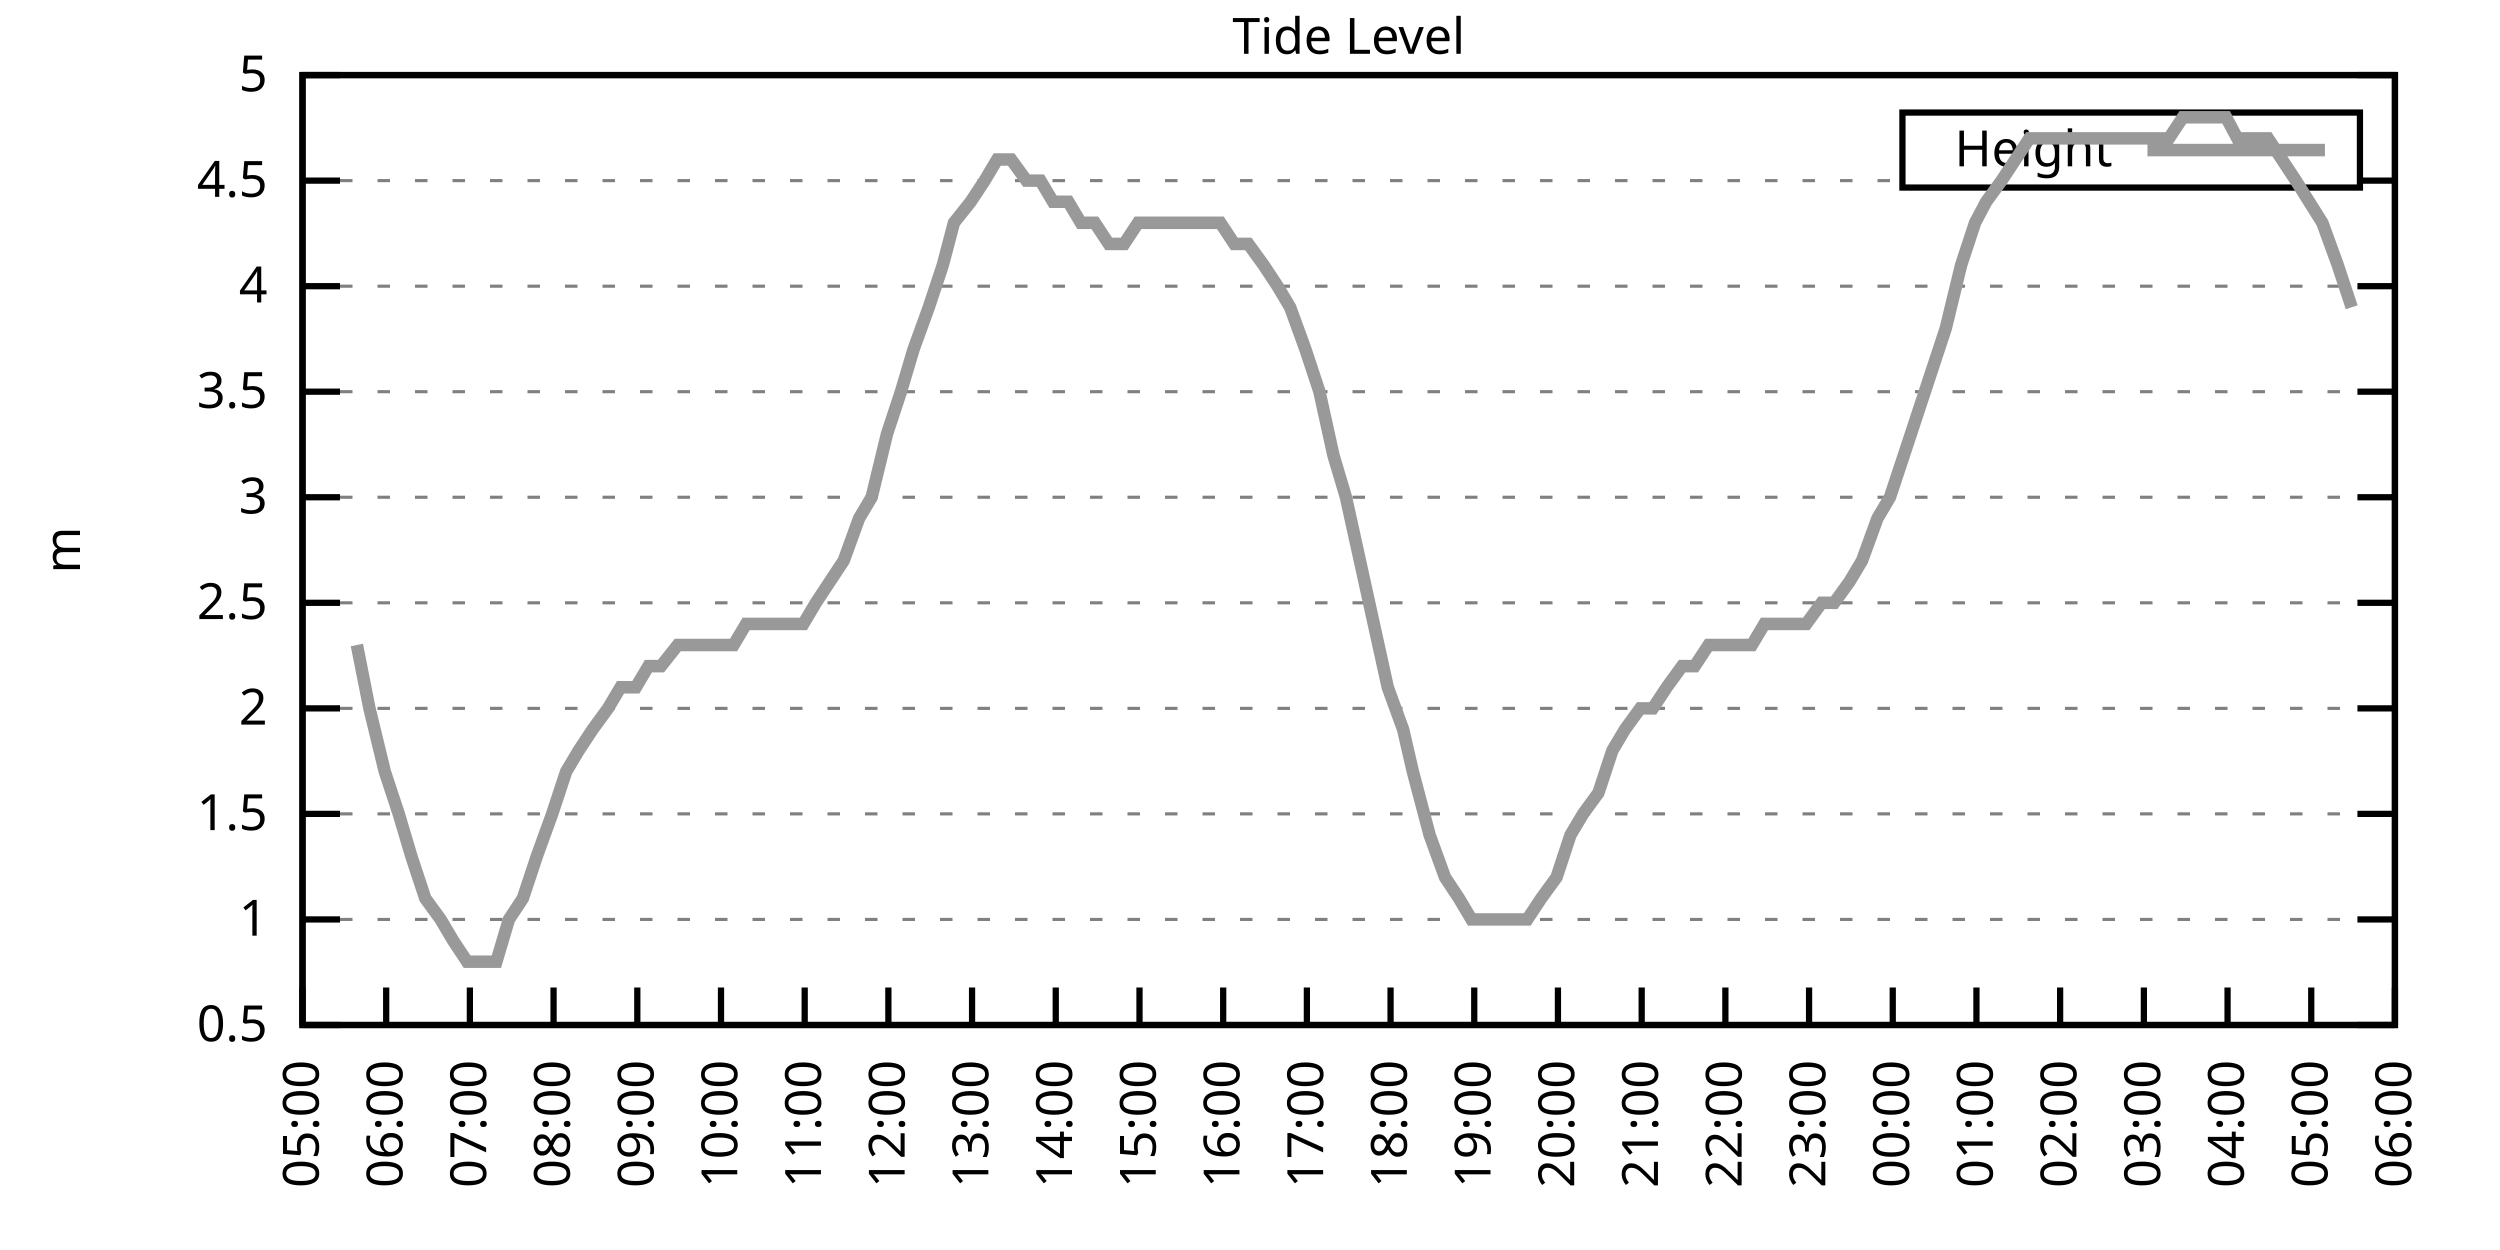
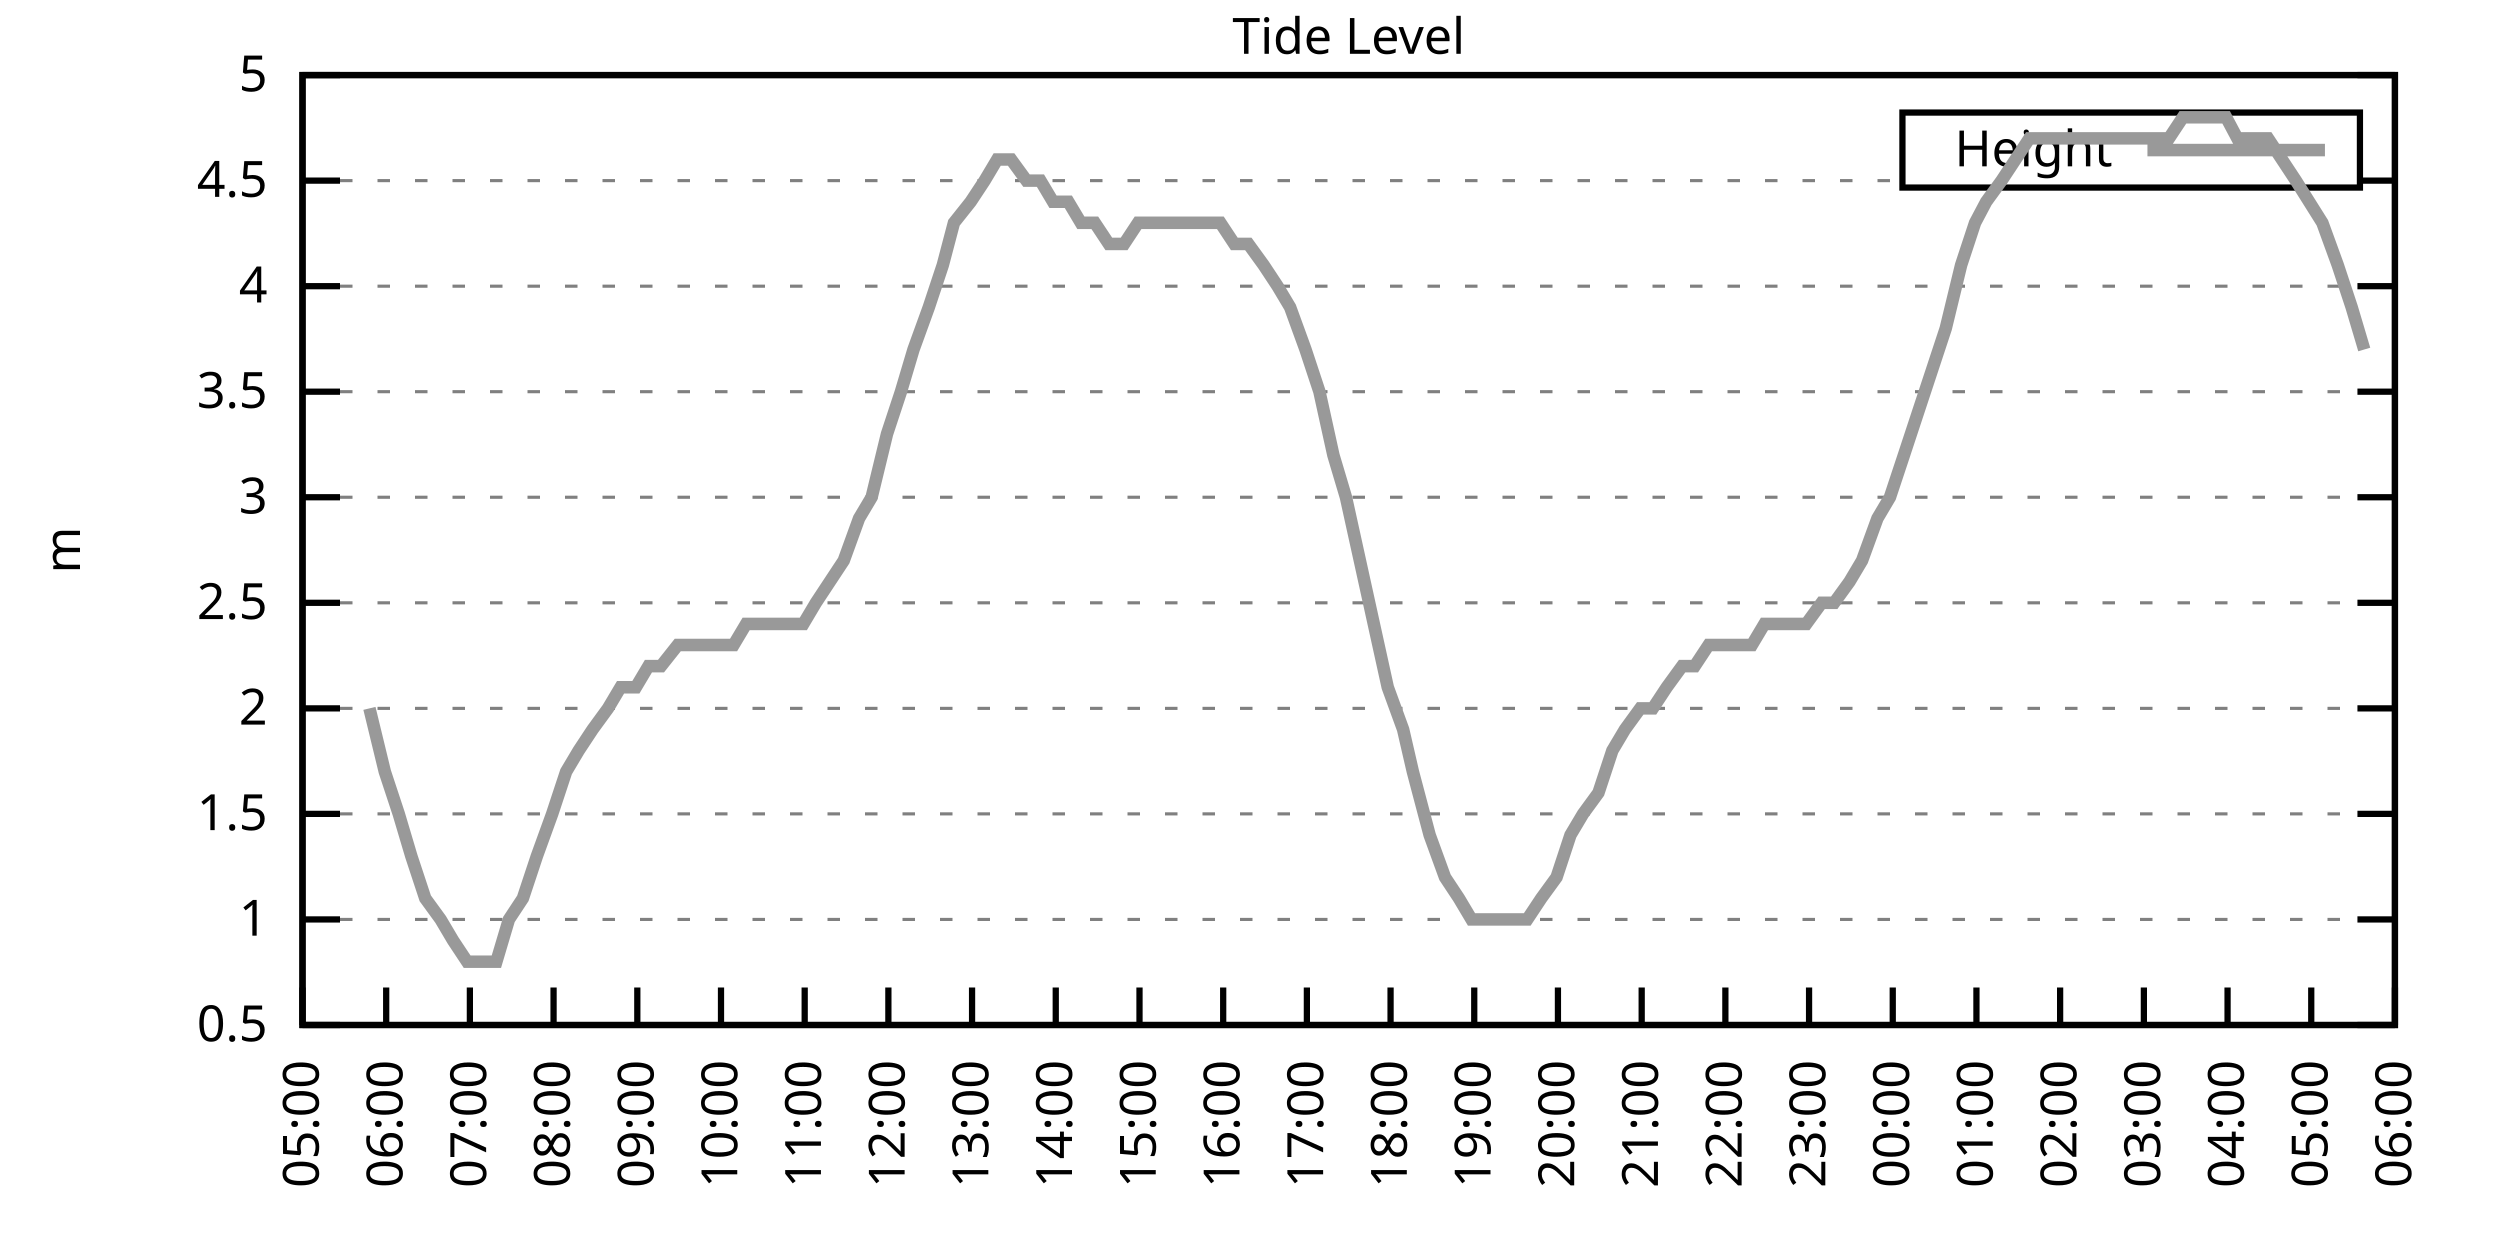
<svg xmlns="http://www.w3.org/2000/svg" xmlns:xlink="http://www.w3.org/1999/xlink" width="400" height="200" viewBox="0 0 400 200">
  <g id="gnuplot_canvas">
    <rect x="0" y="0" width="400" height="200" fill="none" />
    <defs>
      <circle id="gpDot" r="0.5" stroke-width="0.5" stroke="currentColor" />
      <path id="gpPt0" stroke-width="0.333" stroke="currentColor" d="M-1,0 h2 M0,-1 v2" />
      <path id="gpPt1" stroke-width="0.333" stroke="currentColor" d="M-1,-1 L1,1 M1,-1 L-1,1" />
      <path id="gpPt2" stroke-width="0.333" stroke="currentColor" d="M-1,0 L1,0 M0,-1 L0,1 M-1,-1 L1,1 M-1,1 L1,-1" />
      <rect id="gpPt3" stroke-width="0.333" stroke="currentColor" x="-1" y="-1" width="2" height="2" />
      <rect id="gpPt4" stroke-width="0.333" stroke="currentColor" fill="currentColor" x="-1" y="-1" width="2" height="2" />
      <circle id="gpPt5" stroke-width="0.333" stroke="currentColor" cx="0" cy="0" r="1" />
      <use xlink:href="#gpPt5" id="gpPt6" fill="currentColor" stroke="none" />
      <path id="gpPt7" stroke-width="0.333" stroke="currentColor" d="M0,-1.33 L-1.33,0.67 L1.33,0.67 z" />
      <use xlink:href="#gpPt7" id="gpPt8" fill="currentColor" stroke="none" />
      <use xlink:href="#gpPt7" id="gpPt9" stroke="currentColor" transform="rotate(180)" />
      <use xlink:href="#gpPt9" id="gpPt10" fill="currentColor" stroke="none" />
      <use xlink:href="#gpPt3" id="gpPt11" stroke="currentColor" transform="rotate(45)" />
      <use xlink:href="#gpPt11" id="gpPt12" fill="currentColor" stroke="none" />
      <path id="gpPt13" stroke-width="0.333" stroke="currentColor" d="M0,1.330 L1.265,0.411 L0.782,-1.067 L-0.782,-1.076 L-1.265,0.411 z" />
      <use xlink:href="#gpPt13" id="gpPt14" fill="currentColor" stroke="none" />
      <filter id="textbox" filterUnits="objectBoundingBox" x="0" y="0" height="1" width="1">
        <feFlood flood-color="white" flood-opacity="1" result="bgnd" />
        <feComposite in="SourceGraphic" in2="bgnd" operator="atop" />
      </filter>
      <filter id="greybox" filterUnits="objectBoundingBox" x="0" y="0" height="1" width="1">
        <feFlood flood-color="lightgrey" flood-opacity="1" result="grey" />
        <feComposite in="SourceGraphic" in2="grey" operator="atop" />
      </filter>
    </defs>
    <g fill="none" color="white" stroke="currentColor" stroke-width="1.00" stroke-linecap="butt" stroke-linejoin="miter">
</g>
    <g fill="none" color="black" stroke="currentColor" stroke-width="1.00" stroke-linecap="butt" stroke-linejoin="miter">
      <g stroke="none" shape-rendering="crispEdges">
        <polygon fill="rgb(255, 255, 255)" points="48.40,164.00 383.18,164.00 383.18,12.02 48.40,12.02 " />
      </g>
    </g>
    <g fill="none" color="black" stroke="currentColor" stroke-width="1.00" stroke-linecap="butt" stroke-linejoin="miter">
</g>
    <g fill="none" color="black" stroke="black" stroke-width="0.50" stroke-linecap="butt" stroke-linejoin="miter">
</g>
    <g fill="none" color="gray" stroke="currentColor" stroke-width="0.50" stroke-linecap="butt" stroke-linejoin="miter">
      <path stroke="gray" stroke-dasharray="2,4" class="gridline" d="M48.40,164.00 L383.19,164.00  " />
    </g>
    <g fill="none" color="gray" stroke="gray" stroke-width="1.00" stroke-linecap="butt" stroke-linejoin="miter">
</g>
    <g fill="none" color="black" stroke="currentColor" stroke-width="1.00" stroke-linecap="butt" stroke-linejoin="miter">
      <path stroke="black" d="M48.40,164.00 L54.40,164.00 M383.19,164.00 L377.19,164.00  " />
      <g transform="translate(42.80,166.60)" stroke="none" fill="black" font-family="Sans" font-size="8.00" text-anchor="end">
        <text>
          <tspan font-family="Sans"> 0.5</tspan>
        </text>
      </g>
    </g>
    <g fill="none" color="black" stroke="currentColor" stroke-width="1.00" stroke-linecap="butt" stroke-linejoin="miter">
</g>
    <g fill="none" color="black" stroke="black" stroke-width="0.50" stroke-linecap="butt" stroke-linejoin="miter">
</g>
    <g fill="none" color="gray" stroke="currentColor" stroke-width="0.50" stroke-linecap="butt" stroke-linejoin="miter">
      <path stroke="gray" stroke-dasharray="2,4" class="gridline" d="M48.40,147.11 L383.19,147.11  " />
    </g>
    <g fill="none" color="gray" stroke="gray" stroke-width="1.00" stroke-linecap="butt" stroke-linejoin="miter">
</g>
    <g fill="none" color="black" stroke="currentColor" stroke-width="1.00" stroke-linecap="butt" stroke-linejoin="miter">
      <path stroke="black" d="M48.40,147.11 L54.40,147.11 M383.19,147.11 L377.19,147.11  " />
      <g transform="translate(42.80,149.71)" stroke="none" fill="black" font-family="Sans" font-size="8.00" text-anchor="end">
        <text>
          <tspan font-family="Sans"> 1</tspan>
        </text>
      </g>
    </g>
    <g fill="none" color="black" stroke="currentColor" stroke-width="1.00" stroke-linecap="butt" stroke-linejoin="miter">
</g>
    <g fill="none" color="black" stroke="black" stroke-width="0.50" stroke-linecap="butt" stroke-linejoin="miter">
</g>
    <g fill="none" color="gray" stroke="currentColor" stroke-width="0.50" stroke-linecap="butt" stroke-linejoin="miter">
      <path stroke="gray" stroke-dasharray="2,4" class="gridline" d="M48.40,130.22 L383.19,130.22  " />
    </g>
    <g fill="none" color="gray" stroke="gray" stroke-width="1.00" stroke-linecap="butt" stroke-linejoin="miter">
</g>
    <g fill="none" color="black" stroke="currentColor" stroke-width="1.00" stroke-linecap="butt" stroke-linejoin="miter">
      <path stroke="black" d="M48.40,130.22 L54.40,130.22 M383.19,130.22 L377.19,130.22  " />
      <g transform="translate(42.80,132.82)" stroke="none" fill="black" font-family="Sans" font-size="8.00" text-anchor="end">
        <text>
          <tspan font-family="Sans"> 1.5</tspan>
        </text>
      </g>
    </g>
    <g fill="none" color="black" stroke="currentColor" stroke-width="1.00" stroke-linecap="butt" stroke-linejoin="miter">
</g>
    <g fill="none" color="black" stroke="black" stroke-width="0.50" stroke-linecap="butt" stroke-linejoin="miter">
</g>
    <g fill="none" color="gray" stroke="currentColor" stroke-width="0.50" stroke-linecap="butt" stroke-linejoin="miter">
      <path stroke="gray" stroke-dasharray="2,4" class="gridline" d="M48.40,113.34 L383.19,113.34  " />
    </g>
    <g fill="none" color="gray" stroke="gray" stroke-width="1.00" stroke-linecap="butt" stroke-linejoin="miter">
</g>
    <g fill="none" color="black" stroke="currentColor" stroke-width="1.00" stroke-linecap="butt" stroke-linejoin="miter">
      <path stroke="black" d="M48.40,113.34 L54.40,113.34 M383.19,113.34 L377.19,113.34  " />
      <g transform="translate(42.80,115.94)" stroke="none" fill="black" font-family="Sans" font-size="8.00" text-anchor="end">
        <text>
          <tspan font-family="Sans"> 2</tspan>
        </text>
      </g>
    </g>
    <g fill="none" color="black" stroke="currentColor" stroke-width="1.00" stroke-linecap="butt" stroke-linejoin="miter">
</g>
    <g fill="none" color="black" stroke="black" stroke-width="0.50" stroke-linecap="butt" stroke-linejoin="miter">
</g>
    <g fill="none" color="gray" stroke="currentColor" stroke-width="0.50" stroke-linecap="butt" stroke-linejoin="miter">
      <path stroke="gray" stroke-dasharray="2,4" class="gridline" d="M48.40,96.45 L383.19,96.45  " />
    </g>
    <g fill="none" color="gray" stroke="gray" stroke-width="1.00" stroke-linecap="butt" stroke-linejoin="miter">
</g>
    <g fill="none" color="black" stroke="currentColor" stroke-width="1.00" stroke-linecap="butt" stroke-linejoin="miter">
      <path stroke="black" d="M48.40,96.45 L54.40,96.45 M383.19,96.45 L377.19,96.45  " />
      <g transform="translate(42.80,99.05)" stroke="none" fill="black" font-family="Sans" font-size="8.00" text-anchor="end">
        <text>
          <tspan font-family="Sans"> 2.5</tspan>
        </text>
      </g>
    </g>
    <g fill="none" color="black" stroke="currentColor" stroke-width="1.00" stroke-linecap="butt" stroke-linejoin="miter">
</g>
    <g fill="none" color="black" stroke="black" stroke-width="0.50" stroke-linecap="butt" stroke-linejoin="miter">
</g>
    <g fill="none" color="gray" stroke="currentColor" stroke-width="0.50" stroke-linecap="butt" stroke-linejoin="miter">
      <path stroke="gray" stroke-dasharray="2,4" class="gridline" d="M48.40,79.56 L383.19,79.56  " />
    </g>
    <g fill="none" color="gray" stroke="gray" stroke-width="1.00" stroke-linecap="butt" stroke-linejoin="miter">
</g>
    <g fill="none" color="black" stroke="currentColor" stroke-width="1.00" stroke-linecap="butt" stroke-linejoin="miter">
      <path stroke="black" d="M48.40,79.56 L54.40,79.56 M383.19,79.56 L377.19,79.56  " />
      <g transform="translate(42.80,82.16)" stroke="none" fill="black" font-family="Sans" font-size="8.00" text-anchor="end">
        <text>
          <tspan font-family="Sans"> 3</tspan>
        </text>
      </g>
    </g>
    <g fill="none" color="black" stroke="currentColor" stroke-width="1.00" stroke-linecap="butt" stroke-linejoin="miter">
</g>
    <g fill="none" color="black" stroke="black" stroke-width="0.50" stroke-linecap="butt" stroke-linejoin="miter">
</g>
    <g fill="none" color="gray" stroke="currentColor" stroke-width="0.50" stroke-linecap="butt" stroke-linejoin="miter">
      <path stroke="gray" stroke-dasharray="2,4" class="gridline" d="M48.40,62.67 L383.19,62.67  " />
    </g>
    <g fill="none" color="gray" stroke="gray" stroke-width="1.00" stroke-linecap="butt" stroke-linejoin="miter">
</g>
    <g fill="none" color="black" stroke="currentColor" stroke-width="1.00" stroke-linecap="butt" stroke-linejoin="miter">
      <path stroke="black" d="M48.40,62.67 L54.40,62.67 M383.19,62.67 L377.19,62.67  " />
      <g transform="translate(42.80,65.27)" stroke="none" fill="black" font-family="Sans" font-size="8.00" text-anchor="end">
        <text>
          <tspan font-family="Sans"> 3.5</tspan>
        </text>
      </g>
    </g>
    <g fill="none" color="black" stroke="currentColor" stroke-width="1.00" stroke-linecap="butt" stroke-linejoin="miter">
</g>
    <g fill="none" color="black" stroke="black" stroke-width="0.50" stroke-linecap="butt" stroke-linejoin="miter">
</g>
    <g fill="none" color="gray" stroke="currentColor" stroke-width="0.50" stroke-linecap="butt" stroke-linejoin="miter">
      <path stroke="gray" stroke-dasharray="2,4" class="gridline" d="M48.40,45.79 L383.19,45.79  " />
    </g>
    <g fill="none" color="gray" stroke="gray" stroke-width="1.00" stroke-linecap="butt" stroke-linejoin="miter">
</g>
    <g fill="none" color="black" stroke="currentColor" stroke-width="1.00" stroke-linecap="butt" stroke-linejoin="miter">
      <path stroke="black" d="M48.40,45.79 L54.40,45.79 M383.19,45.79 L377.19,45.79  " />
      <g transform="translate(42.80,48.39)" stroke="none" fill="black" font-family="Sans" font-size="8.00" text-anchor="end">
        <text>
          <tspan font-family="Sans"> 4</tspan>
        </text>
      </g>
    </g>
    <g fill="none" color="black" stroke="currentColor" stroke-width="1.00" stroke-linecap="butt" stroke-linejoin="miter">
</g>
    <g fill="none" color="black" stroke="black" stroke-width="0.50" stroke-linecap="butt" stroke-linejoin="miter">
</g>
    <g fill="none" color="gray" stroke="currentColor" stroke-width="0.50" stroke-linecap="butt" stroke-linejoin="miter">
      <path stroke="gray" stroke-dasharray="2,4" class="gridline" d="M48.40,28.90 L304.39,28.90 M377.59,28.90 L383.19,28.90  " />
    </g>
    <g fill="none" color="gray" stroke="gray" stroke-width="1.00" stroke-linecap="butt" stroke-linejoin="miter">
</g>
    <g fill="none" color="black" stroke="currentColor" stroke-width="1.00" stroke-linecap="butt" stroke-linejoin="miter">
      <path stroke="black" d="M48.40,28.90 L54.40,28.90 M383.19,28.90 L377.19,28.90  " />
      <g transform="translate(42.80,31.50)" stroke="none" fill="black" font-family="Sans" font-size="8.00" text-anchor="end">
        <text>
          <tspan font-family="Sans"> 4.5</tspan>
        </text>
      </g>
    </g>
    <g fill="none" color="black" stroke="currentColor" stroke-width="1.00" stroke-linecap="butt" stroke-linejoin="miter">
</g>
    <g fill="none" color="black" stroke="black" stroke-width="0.50" stroke-linecap="butt" stroke-linejoin="miter">
</g>
    <g fill="none" color="gray" stroke="currentColor" stroke-width="0.50" stroke-linecap="butt" stroke-linejoin="miter">
      <path stroke="gray" stroke-dasharray="2,4" class="gridline" d="M48.40,12.01 L383.19,12.01  " />
    </g>
    <g fill="none" color="gray" stroke="gray" stroke-width="1.00" stroke-linecap="butt" stroke-linejoin="miter">
</g>
    <g fill="none" color="black" stroke="currentColor" stroke-width="1.00" stroke-linecap="butt" stroke-linejoin="miter">
      <path stroke="black" d="M48.40,12.01 L54.40,12.01 M383.19,12.01 L377.19,12.01  " />
      <g transform="translate(42.80,14.61)" stroke="none" fill="black" font-family="Sans" font-size="8.00" text-anchor="end">
        <text>
          <tspan font-family="Sans"> 5</tspan>
        </text>
      </g>
    </g>
    <g fill="none" color="black" stroke="currentColor" stroke-width="1.00" stroke-linecap="butt" stroke-linejoin="miter">
      <path stroke="black" d="M48.40,164.00 L48.40,158.00  " />
      <g transform="translate(51.00,169.60) rotate(270.00)" stroke="none" fill="black" font-family="Sans" font-size="8.00" text-anchor="end">
        <text>
          <tspan font-family="Sans">05:00</tspan>
        </text>
      </g>
    </g>
    <g fill="none" color="black" stroke="currentColor" stroke-width="1.00" stroke-linecap="butt" stroke-linejoin="miter">
      <path stroke="black" d="M61.79,164.00 L61.79,158.00  " />
      <g transform="translate(64.39,169.60) rotate(270.00)" stroke="none" fill="black" font-family="Sans" font-size="8.00" text-anchor="end">
        <text>
          <tspan font-family="Sans">06:00</tspan>
        </text>
      </g>
    </g>
    <g fill="none" color="black" stroke="currentColor" stroke-width="1.00" stroke-linecap="butt" stroke-linejoin="miter">
      <path stroke="black" d="M75.18,164.00 L75.18,158.00  " />
      <g transform="translate(77.78,169.60) rotate(270.00)" stroke="none" fill="black" font-family="Sans" font-size="8.00" text-anchor="end">
        <text>
          <tspan font-family="Sans">07:00</tspan>
        </text>
      </g>
    </g>
    <g fill="none" color="black" stroke="currentColor" stroke-width="1.00" stroke-linecap="butt" stroke-linejoin="miter">
      <path stroke="black" d="M88.57,164.00 L88.57,158.00  " />
      <g transform="translate(91.17,169.60) rotate(270.00)" stroke="none" fill="black" font-family="Sans" font-size="8.00" text-anchor="end">
        <text>
          <tspan font-family="Sans">08:00</tspan>
        </text>
      </g>
    </g>
    <g fill="none" color="black" stroke="currentColor" stroke-width="1.00" stroke-linecap="butt" stroke-linejoin="miter">
      <path stroke="black" d="M101.97,164.00 L101.97,158.00  " />
      <g transform="translate(104.57,169.60) rotate(270.00)" stroke="none" fill="black" font-family="Sans" font-size="8.00" text-anchor="end">
        <text>
          <tspan font-family="Sans">09:00</tspan>
        </text>
      </g>
    </g>
    <g fill="none" color="black" stroke="currentColor" stroke-width="1.00" stroke-linecap="butt" stroke-linejoin="miter">
      <path stroke="black" d="M115.36,164.00 L115.36,158.00  " />
      <g transform="translate(117.96,169.60) rotate(270.00)" stroke="none" fill="black" font-family="Sans" font-size="8.00" text-anchor="end">
        <text>
          <tspan font-family="Sans">10:00</tspan>
        </text>
      </g>
    </g>
    <g fill="none" color="black" stroke="currentColor" stroke-width="1.00" stroke-linecap="butt" stroke-linejoin="miter">
      <path stroke="black" d="M128.75,164.00 L128.75,158.00  " />
      <g transform="translate(131.35,169.60) rotate(270.00)" stroke="none" fill="black" font-family="Sans" font-size="8.00" text-anchor="end">
        <text>
          <tspan font-family="Sans">11:00</tspan>
        </text>
      </g>
    </g>
    <g fill="none" color="black" stroke="currentColor" stroke-width="1.00" stroke-linecap="butt" stroke-linejoin="miter">
      <path stroke="black" d="M142.14,164.00 L142.14,158.00  " />
      <g transform="translate(144.74,169.60) rotate(270.00)" stroke="none" fill="black" font-family="Sans" font-size="8.00" text-anchor="end">
        <text>
          <tspan font-family="Sans">12:00</tspan>
        </text>
      </g>
    </g>
    <g fill="none" color="black" stroke="currentColor" stroke-width="1.00" stroke-linecap="butt" stroke-linejoin="miter">
      <path stroke="black" d="M155.53,164.00 L155.53,158.00  " />
      <g transform="translate(158.13,169.60) rotate(270.00)" stroke="none" fill="black" font-family="Sans" font-size="8.00" text-anchor="end">
        <text>
          <tspan font-family="Sans">13:00</tspan>
        </text>
      </g>
    </g>
    <g fill="none" color="black" stroke="currentColor" stroke-width="1.00" stroke-linecap="butt" stroke-linejoin="miter">
      <path stroke="black" d="M168.92,164.00 L168.92,158.00  " />
      <g transform="translate(171.52,169.60) rotate(270.00)" stroke="none" fill="black" font-family="Sans" font-size="8.00" text-anchor="end">
        <text>
          <tspan font-family="Sans">14:00</tspan>
        </text>
      </g>
    </g>
    <g fill="none" color="black" stroke="currentColor" stroke-width="1.00" stroke-linecap="butt" stroke-linejoin="miter">
      <path stroke="black" d="M182.32,164.00 L182.32,158.00  " />
      <g transform="translate(184.92,169.60) rotate(270.00)" stroke="none" fill="black" font-family="Sans" font-size="8.00" text-anchor="end">
        <text>
          <tspan font-family="Sans">15:00</tspan>
        </text>
      </g>
    </g>
    <g fill="none" color="black" stroke="currentColor" stroke-width="1.00" stroke-linecap="butt" stroke-linejoin="miter">
      <path stroke="black" d="M195.71,164.00 L195.71,158.00  " />
      <g transform="translate(198.31,169.60) rotate(270.00)" stroke="none" fill="black" font-family="Sans" font-size="8.00" text-anchor="end">
        <text>
          <tspan font-family="Sans">16:00</tspan>
        </text>
      </g>
    </g>
    <g fill="none" color="black" stroke="currentColor" stroke-width="1.00" stroke-linecap="butt" stroke-linejoin="miter">
      <path stroke="black" d="M209.10,164.00 L209.10,158.00  " />
      <g transform="translate(211.70,169.60) rotate(270.00)" stroke="none" fill="black" font-family="Sans" font-size="8.00" text-anchor="end">
        <text>
          <tspan font-family="Sans">17:00</tspan>
        </text>
      </g>
    </g>
    <g fill="none" color="black" stroke="currentColor" stroke-width="1.00" stroke-linecap="butt" stroke-linejoin="miter">
      <path stroke="black" d="M222.49,164.00 L222.49,158.00  " />
      <g transform="translate(225.09,169.60) rotate(270.00)" stroke="none" fill="black" font-family="Sans" font-size="8.00" text-anchor="end">
        <text>
          <tspan font-family="Sans">18:00</tspan>
        </text>
      </g>
    </g>
    <g fill="none" color="black" stroke="currentColor" stroke-width="1.00" stroke-linecap="butt" stroke-linejoin="miter">
      <path stroke="black" d="M235.88,164.00 L235.88,158.00  " />
      <g transform="translate(238.48,169.60) rotate(270.00)" stroke="none" fill="black" font-family="Sans" font-size="8.00" text-anchor="end">
        <text>
          <tspan font-family="Sans">19:00</tspan>
        </text>
      </g>
    </g>
    <g fill="none" color="black" stroke="currentColor" stroke-width="1.00" stroke-linecap="butt" stroke-linejoin="miter">
      <path stroke="black" d="M249.27,164.00 L249.27,158.00  " />
      <g transform="translate(251.87,169.60) rotate(270.00)" stroke="none" fill="black" font-family="Sans" font-size="8.00" text-anchor="end">
        <text>
          <tspan font-family="Sans">20:00</tspan>
        </text>
      </g>
    </g>
    <g fill="none" color="black" stroke="currentColor" stroke-width="1.00" stroke-linecap="butt" stroke-linejoin="miter">
      <path stroke="black" d="M262.67,164.00 L262.67,158.00  " />
      <g transform="translate(265.27,169.60) rotate(270.00)" stroke="none" fill="black" font-family="Sans" font-size="8.00" text-anchor="end">
        <text>
          <tspan font-family="Sans">21:00</tspan>
        </text>
      </g>
    </g>
    <g fill="none" color="black" stroke="currentColor" stroke-width="1.00" stroke-linecap="butt" stroke-linejoin="miter">
      <path stroke="black" d="M276.06,164.00 L276.06,158.00  " />
      <g transform="translate(278.66,169.60) rotate(270.00)" stroke="none" fill="black" font-family="Sans" font-size="8.00" text-anchor="end">
        <text>
          <tspan font-family="Sans">22:00</tspan>
        </text>
      </g>
    </g>
    <g fill="none" color="black" stroke="currentColor" stroke-width="1.00" stroke-linecap="butt" stroke-linejoin="miter">
      <path stroke="black" d="M289.45,164.00 L289.45,158.00  " />
      <g transform="translate(292.05,169.60) rotate(270.00)" stroke="none" fill="black" font-family="Sans" font-size="8.00" text-anchor="end">
        <text>
          <tspan font-family="Sans">23:00</tspan>
        </text>
      </g>
    </g>
    <g fill="none" color="black" stroke="currentColor" stroke-width="1.00" stroke-linecap="butt" stroke-linejoin="miter">
      <path stroke="black" d="M302.84,164.00 L302.84,158.00  " />
      <g transform="translate(305.44,169.60) rotate(270.00)" stroke="none" fill="black" font-family="Sans" font-size="8.00" text-anchor="end">
        <text>
          <tspan font-family="Sans">00:00</tspan>
        </text>
      </g>
    </g>
    <g fill="none" color="black" stroke="currentColor" stroke-width="1.00" stroke-linecap="butt" stroke-linejoin="miter">
      <path stroke="black" d="M316.23,164.00 L316.23,158.00  " />
      <g transform="translate(318.83,169.60) rotate(270.00)" stroke="none" fill="black" font-family="Sans" font-size="8.00" text-anchor="end">
        <text>
          <tspan font-family="Sans">01:00</tspan>
        </text>
      </g>
    </g>
    <g fill="none" color="black" stroke="currentColor" stroke-width="1.00" stroke-linecap="butt" stroke-linejoin="miter">
      <path stroke="black" d="M329.62,164.00 L329.62,158.00  " />
      <g transform="translate(332.22,169.60) rotate(270.00)" stroke="none" fill="black" font-family="Sans" font-size="8.00" text-anchor="end">
        <text>
          <tspan font-family="Sans">02:00</tspan>
        </text>
      </g>
    </g>
    <g fill="none" color="black" stroke="currentColor" stroke-width="1.00" stroke-linecap="butt" stroke-linejoin="miter">
      <path stroke="black" d="M343.02,164.00 L343.02,158.00  " />
      <g transform="translate(345.62,169.60) rotate(270.00)" stroke="none" fill="black" font-family="Sans" font-size="8.00" text-anchor="end">
        <text>
          <tspan font-family="Sans">03:00</tspan>
        </text>
      </g>
    </g>
    <g fill="none" color="black" stroke="currentColor" stroke-width="1.00" stroke-linecap="butt" stroke-linejoin="miter">
      <path stroke="black" d="M356.41,164.00 L356.41,158.00  " />
      <g transform="translate(359.01,169.60) rotate(270.00)" stroke="none" fill="black" font-family="Sans" font-size="8.00" text-anchor="end">
        <text>
          <tspan font-family="Sans">04:00</tspan>
        </text>
      </g>
    </g>
    <g fill="none" color="black" stroke="currentColor" stroke-width="1.00" stroke-linecap="butt" stroke-linejoin="miter">
      <path stroke="black" d="M369.80,164.00 L369.80,158.00  " />
      <g transform="translate(372.40,169.60) rotate(270.00)" stroke="none" fill="black" font-family="Sans" font-size="8.00" text-anchor="end">
        <text>
          <tspan font-family="Sans">05:00</tspan>
        </text>
      </g>
    </g>
    <g fill="none" color="black" stroke="currentColor" stroke-width="1.00" stroke-linecap="butt" stroke-linejoin="miter">
      <path stroke="black" d="M383.19,164.00 L383.19,158.00  " />
      <g transform="translate(385.79,169.60) rotate(270.00)" stroke="none" fill="black" font-family="Sans" font-size="8.00" text-anchor="end">
        <text>
          <tspan font-family="Sans">06:00</tspan>
        </text>
      </g>
    </g>
    <g fill="none" color="black" stroke="currentColor" stroke-width="1.00" stroke-linecap="butt" stroke-linejoin="miter">
</g>
    <g fill="none" color="black" stroke="currentColor" stroke-width="1.00" stroke-linecap="butt" stroke-linejoin="miter">
      <path stroke="black" d="M48.40,12.01 L48.40,164.00 L383.19,164.00 L383.19,12.01 L48.40,12.01 Z  " />
    </g>
    <g fill="none" color="black" stroke="currentColor" stroke-width="1.00" stroke-linecap="butt" stroke-linejoin="miter">
</g>
    <g fill="none" color="black" stroke="currentColor" stroke-width="1.00" stroke-linecap="butt" stroke-linejoin="miter">
      <path stroke="black" d="M304.39,30.01 L304.39,18.01 L377.59,18.01 L377.59,30.01 L304.39,30.01 Z  " />
    </g>
    <g id="Tide_level_plot_1">
      <g fill="none" color="white" stroke="black" stroke-width="2.00" stroke-linecap="butt" stroke-linejoin="miter">
</g>
      <g fill="none" color="black" stroke="currentColor" stroke-width="2.00" stroke-linecap="butt" stroke-linejoin="miter">
        <g transform="translate(337.99,26.61)" stroke="none" fill="black" font-family="Sans" font-size="8.00" text-anchor="end">
          <text>
            <tspan font-family="Sans">Height</tspan>
          </text>
        </g>
      </g>
      <g fill="none" color="black" stroke="currentColor" stroke-width="2.00" stroke-linecap="butt" stroke-linejoin="miter">
-         <path stroke="rgb(153, 153, 153)" d="M343.59,24.01 L371.99,24.01 M57.10,103.20 L59.11,113.34 L61.57,123.47 L63.80,130.22 L65.81,136.98 L68.04,143.73   L70.50,147.11 L72.50,150.49 L74.74,153.87 L77.19,153.87 L79.42,153.87 L81.43,147.11 L83.66,143.73 L85.90,136.98   L88.35,130.22 L90.58,123.47 L92.59,120.09 L94.82,116.71 L97.28,113.34 L99.29,109.96 L101.74,109.96 L103.75,106.58   L105.76,106.58 L108.44,103.20 L110.45,103.20 L112.68,103.20 L115.13,103.20 L117.37,103.20 L119.38,99.83 L121.61,99.83   L123.84,99.83 L126.07,99.83 L128.53,99.83 L130.54,96.45 L132.77,93.07 L135.00,89.69 L137.45,82.94 L139.46,79.56   L141.92,69.43 L144.15,62.67 L146.16,55.92 L148.61,49.16 L150.85,42.41 L152.63,35.65 L155.31,32.28 L157.54,28.90   L159.55,25.52 L161.78,25.52 L164.24,28.90 L166.47,28.90 L168.48,32.28 L170.93,32.28 L172.94,35.65 L175.17,35.65   L177.41,39.03 L179.86,39.03 L182.09,35.65 L184.10,35.65 L186.56,35.65 L188.57,35.65 L190.80,35.65 L193.25,35.65   L195.26,35.65 L197.49,39.03 L199.73,39.03 L202.18,42.41 L204.41,45.79 L206.42,49.16 L208.88,55.92 L211.11,62.67   L213.34,72.81 L215.35,79.56 L217.58,89.69 L219.81,99.83 L222.04,109.96 L224.50,116.71 L226.06,123.47 L228.74,133.60   L231.20,140.36 L233.43,143.73 L235.44,147.11 L237.67,147.11 L239.90,147.11 L242.36,147.11 L244.36,147.11 L246.60,143.73   L249.05,140.36 L251.28,133.60 L253.29,130.22 L255.75,126.85 L257.98,120.09 L259.99,116.71 L262.44,113.34 L264.45,113.34   L266.68,109.96 L269.14,106.58 L271.15,106.58 L273.38,103.20 L275.83,103.20 L277.84,103.20 L280.30,103.20 L282.31,99.83   L284.54,99.83 L286.99,99.83 L289.00,99.83 L291.46,96.45 L293.47,96.45 L295.92,93.07 L297.93,89.69 L300.39,82.94   L302.39,79.56 L304.63,72.81 L306.86,66.05 L309.09,59.30 L311.32,52.54 L313.78,42.41 L316.01,35.65 L317.79,32.28   L320.25,28.90 L322.48,25.52 L324.71,22.14 L326.95,22.14 L329.40,22.14 L331.19,22.14 L333.86,22.14 L337.88,22.14   L340.11,22.14 L342.79,22.14 L345.02,22.14 L347.03,22.14 L349.26,18.77 L351.72,18.77 L353.73,18.77 L356.18,18.77   L357.97,22.14 L360.65,22.14 L362.88,22.14 L365.11,25.52 L367.34,28.90 L371.58,35.65 L374.04,42.41 L376.27,49.16    " />
+         <path stroke="rgb(153, 153, 153)" d="M343.59,24.01 L371.99,24.01 M59.11,113.34 L61.57,123.47 L63.80,130.22 L65.81,136.98 L68.04,143.73 L70.50,147.11   L72.50,150.49 L74.74,153.87 L77.19,153.87 L79.42,153.87 L81.43,147.11 L83.66,143.73 L85.90,136.98 L88.35,130.22   L90.58,123.47 L92.59,120.09 L94.82,116.71 L97.28,113.34 L99.29,109.96 L101.74,109.96 L103.75,106.58 L105.76,106.58   L108.44,103.20 L110.45,103.20 L112.68,103.20 L115.13,103.20 L117.37,103.20 L119.38,99.83 L121.61,99.83 L123.84,99.83   L126.07,99.83 L128.53,99.83 L130.54,96.45 L132.77,93.07 L135.00,89.69 L137.45,82.94 L139.46,79.56 L141.92,69.43   L144.15,62.67 L146.16,55.92 L148.61,49.16 L150.85,42.41 L152.63,35.65 L155.31,32.28 L157.54,28.90 L159.55,25.52   L161.78,25.52 L164.24,28.90 L166.47,28.90 L168.48,32.28 L170.93,32.28 L172.94,35.65 L175.17,35.65 L177.41,39.03   L179.86,39.03 L182.09,35.65 L184.10,35.65 L186.56,35.65 L188.57,35.65 L190.80,35.65 L193.25,35.65 L195.26,35.65   L197.49,39.03 L199.73,39.03 L202.18,42.41 L204.41,45.79 L206.42,49.16 L208.88,55.92 L211.11,62.67 L213.34,72.81   L215.35,79.56 L217.58,89.69 L219.81,99.83 L222.04,109.96 L224.50,116.71 L226.06,123.47 L228.74,133.60 L231.20,140.36   L233.43,143.73 L235.44,147.11 L237.67,147.11 L239.90,147.11 L242.36,147.11 L244.36,147.11 L246.60,143.73 L249.05,140.36   L251.28,133.60 L253.29,130.22 L255.75,126.85 L257.98,120.09 L259.99,116.71 L262.44,113.34 L264.45,113.34 L266.68,109.96   L269.14,106.58 L271.15,106.58 L273.38,103.20 L275.83,103.20 L277.84,103.20 L280.30,103.20 L282.31,99.83 L284.54,99.83   L286.99,99.83 L289.00,99.83 L291.46,96.45 L293.47,96.45 L295.92,93.07 L297.93,89.69 L300.39,82.94 L302.39,79.56   L304.63,72.81 L306.86,66.05 L309.09,59.30 L311.32,52.54 L313.78,42.41 L316.01,35.65 L317.79,32.28 L320.25,28.90   L322.48,25.52 L324.71,22.14 L326.95,22.14 L329.40,22.14 L331.19,22.14 L333.86,22.14 L337.88,22.14 L340.11,22.14   L342.79,22.14 L345.02,22.14 L347.03,22.14 L349.26,18.77 L351.72,18.77 L353.73,18.77 L356.18,18.77 L357.97,22.14   L360.65,22.14 L362.88,22.14 L365.11,25.52 L367.34,28.90 L371.58,35.65 L374.04,42.41 L376.27,49.16 L378.28,55.92    " />
      </g>
    </g>
    <g fill="none" color="black" stroke="currentColor" stroke-width="2.00" stroke-linecap="butt" stroke-linejoin="miter">
</g>
    <g fill="none" color="black" stroke="black" stroke-width="1.00" stroke-linecap="butt" stroke-linejoin="miter">
</g>
    <g fill="none" color="black" stroke="currentColor" stroke-width="1.00" stroke-linecap="butt" stroke-linejoin="miter">
      <path stroke="black" d="M48.40,12.01 L48.40,164.00 L383.19,164.00 L383.19,12.01 L48.40,12.01 Z  " />
      <g transform="translate(12.80,88.01) rotate(270.00)" stroke="none" fill="black" font-family="Sans" font-size="8.00" text-anchor="middle">
        <text>
          <tspan font-family="Sans">m</tspan>
        </text>
      </g>
    </g>
    <g fill="none" color="black" stroke="currentColor" stroke-width="1.00" stroke-linecap="butt" stroke-linejoin="miter">
</g>
    <g fill="none" color="black" stroke="currentColor" stroke-width="1.00" stroke-linecap="butt" stroke-linejoin="miter">
      <g transform="translate(215.79,8.61)" stroke="none" fill="black" font-family="Sans" font-size="8.00" text-anchor="middle">
        <text>
          <tspan font-family="Sans">Tide Level</tspan>
        </text>
      </g>
    </g>
    <g fill="none" color="black" stroke="currentColor" stroke-width="1.00" stroke-linecap="butt" stroke-linejoin="miter">
</g>
  </g>
</svg>
